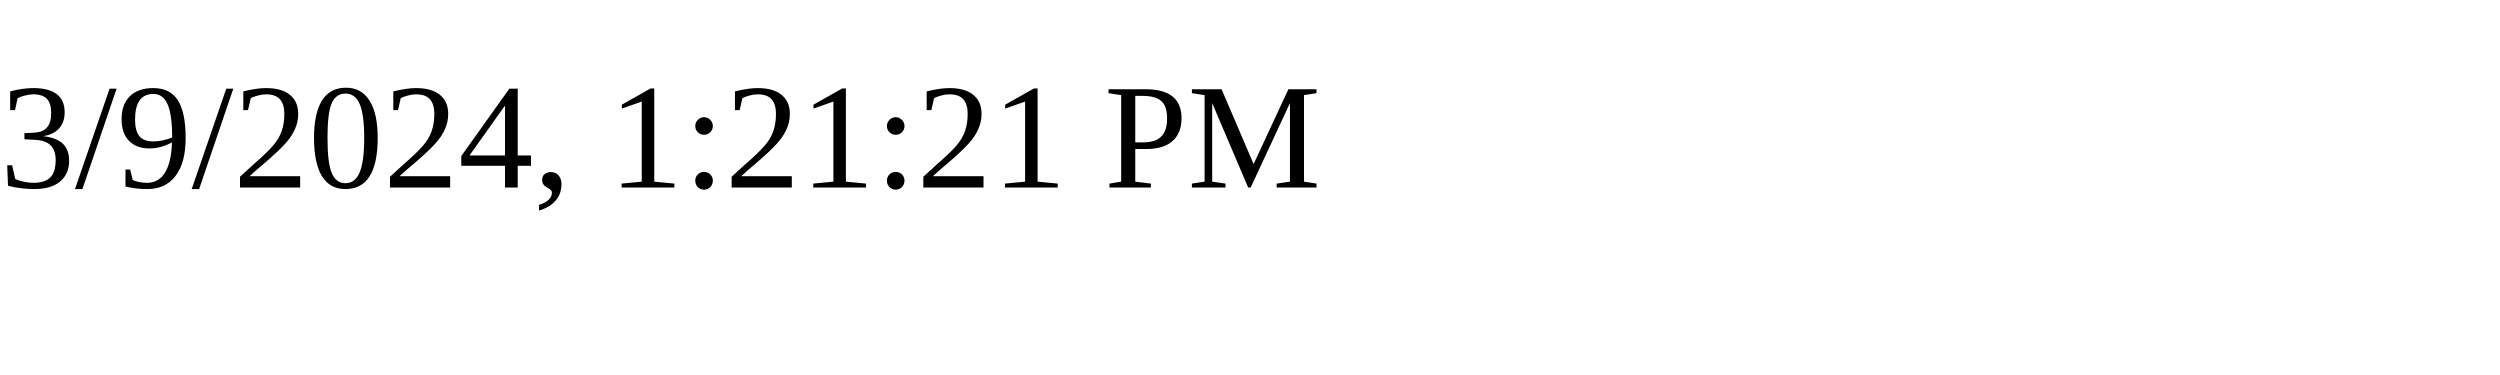
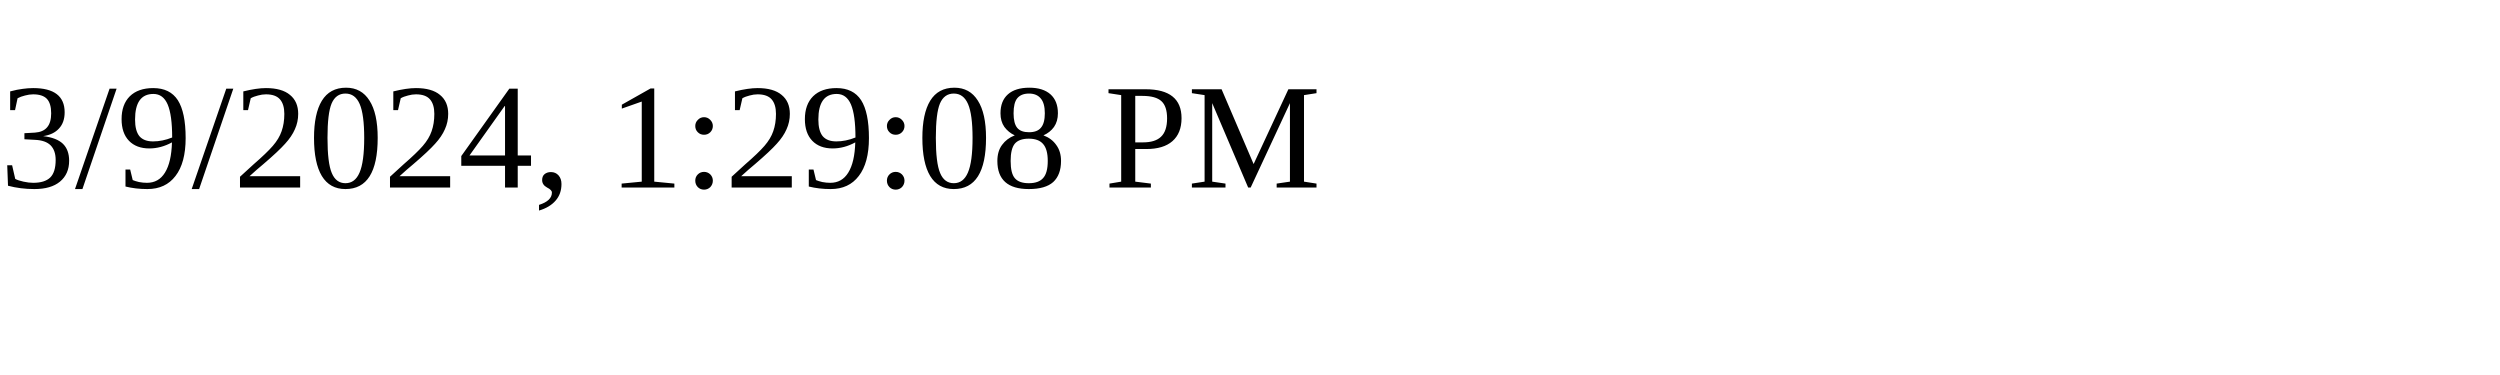
<svg xmlns="http://www.w3.org/2000/svg" height="30" width="200">
-   <text x="0" y="15">3/9/2024, 1:21:21 PM</text>
+   <text x="0" y="15">3/9/2024, 1:29:08 PM</text>
</svg>
